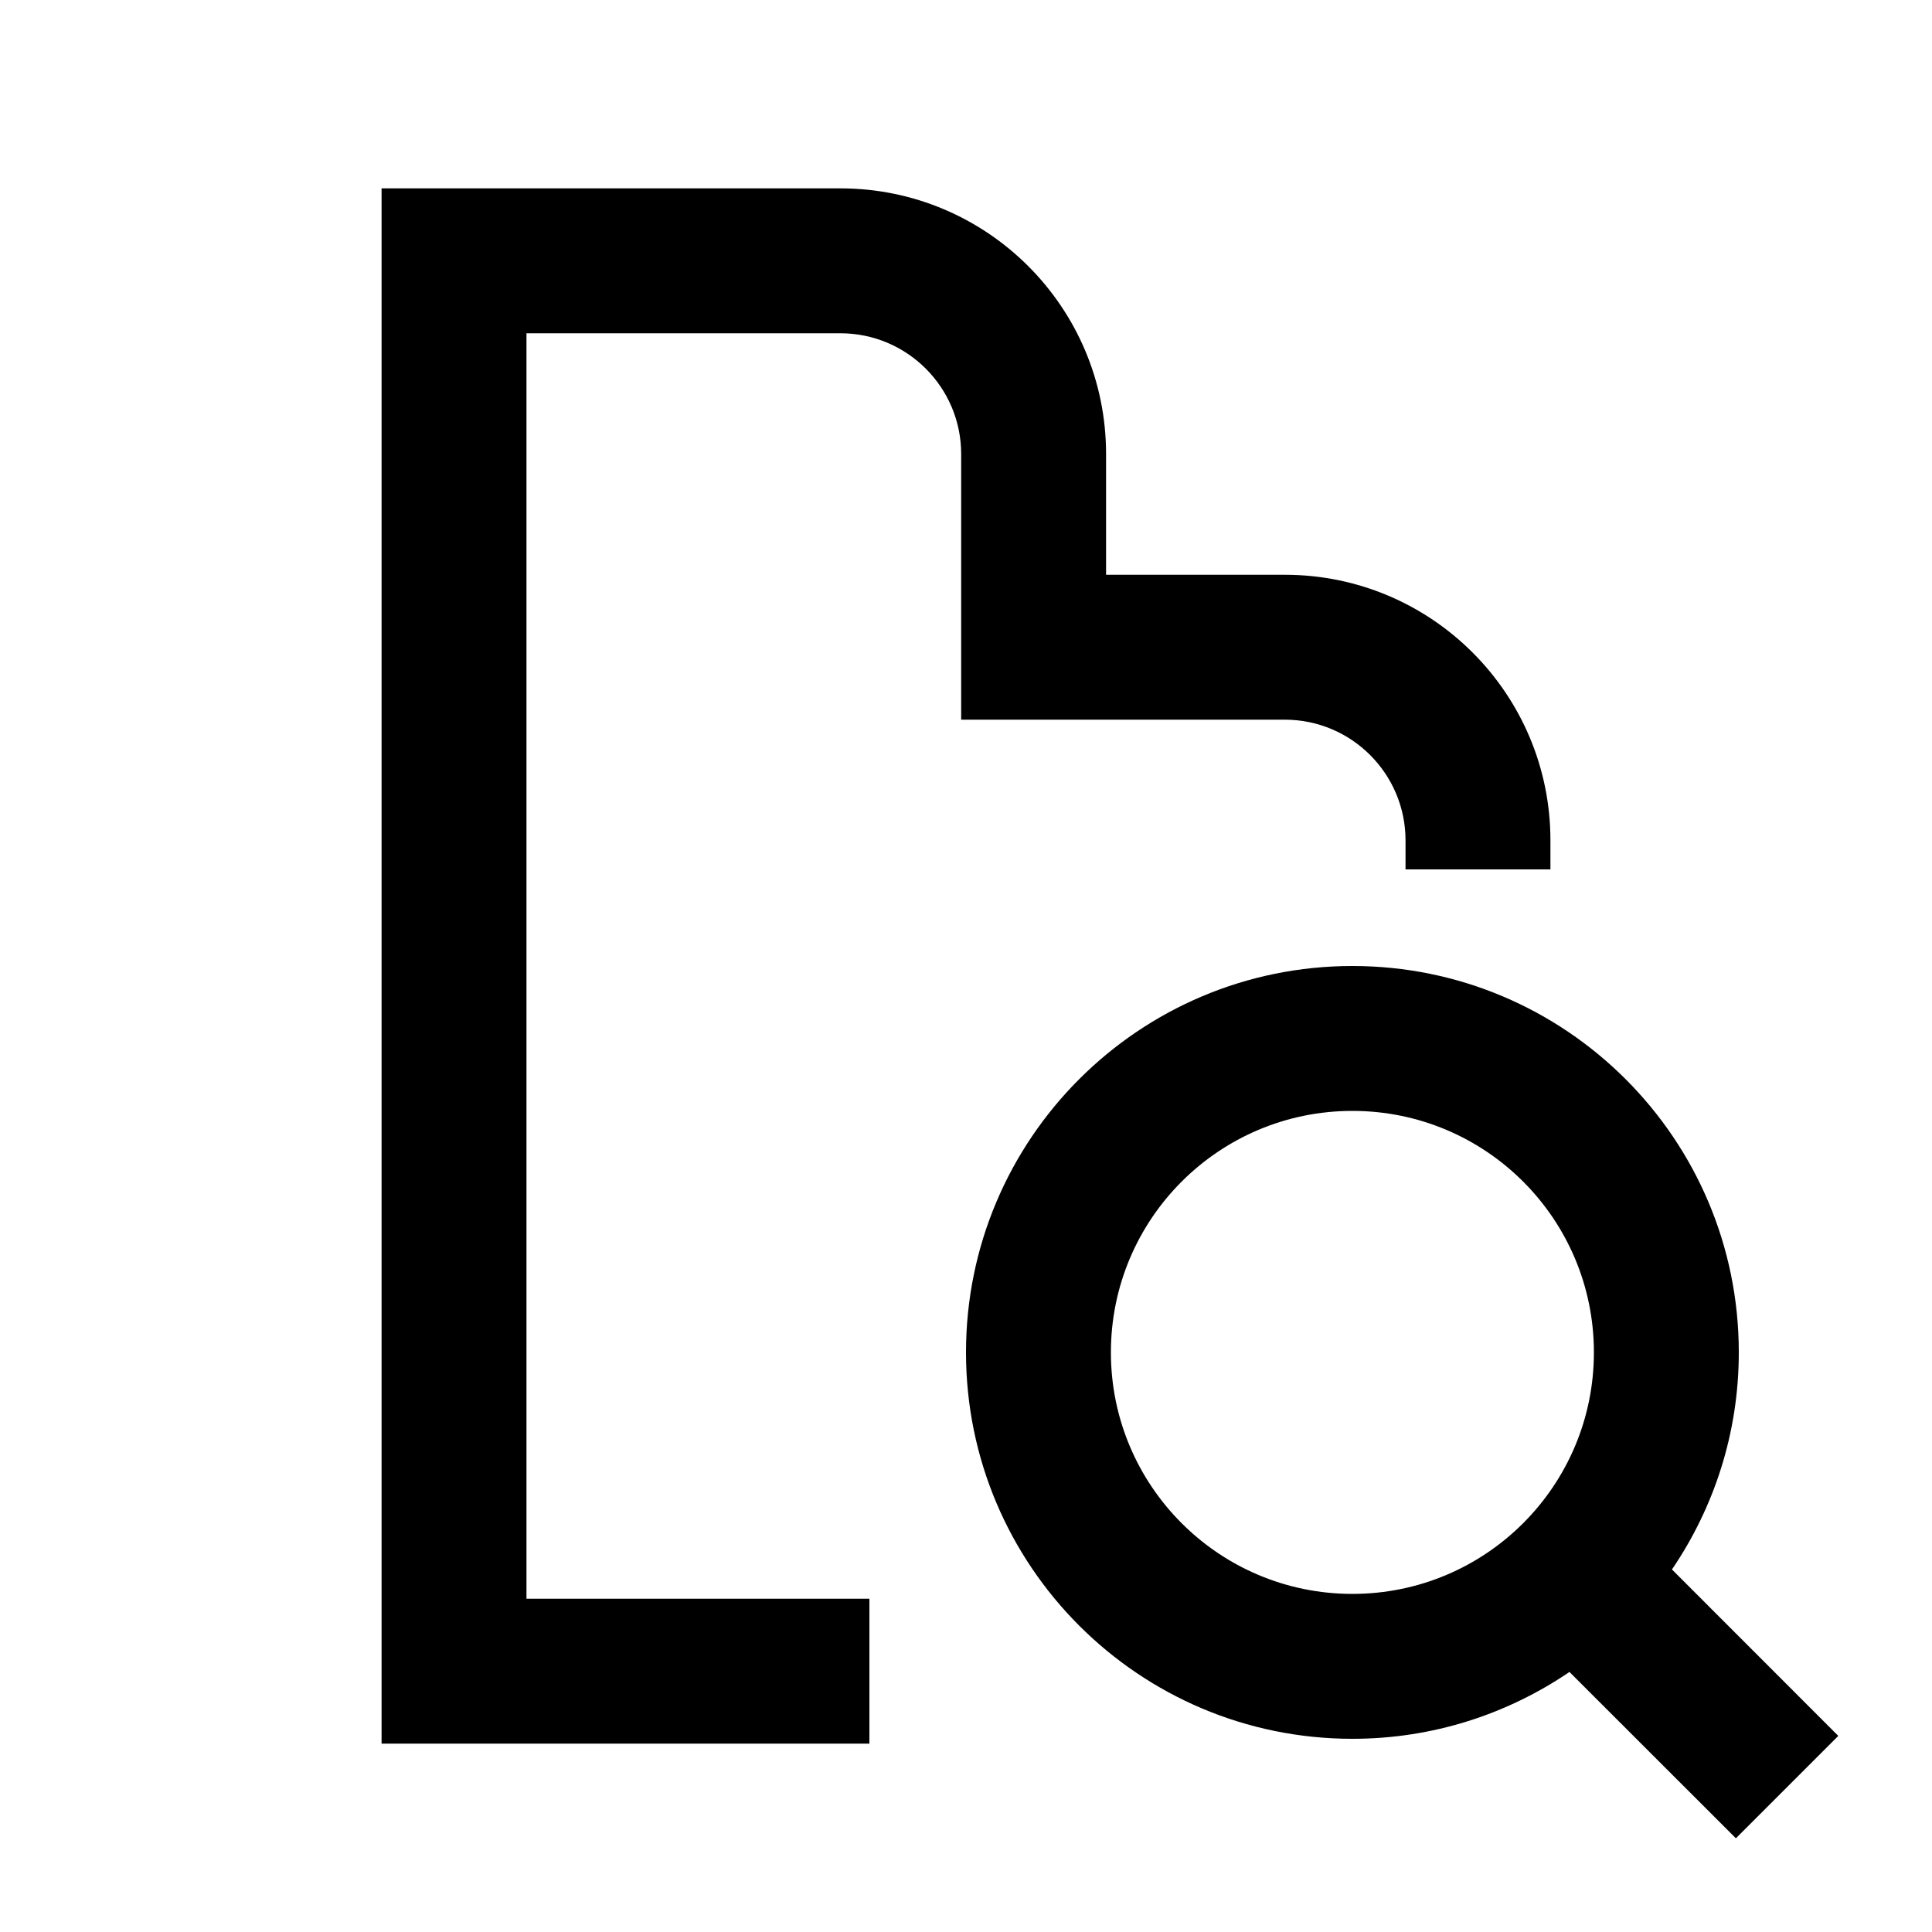
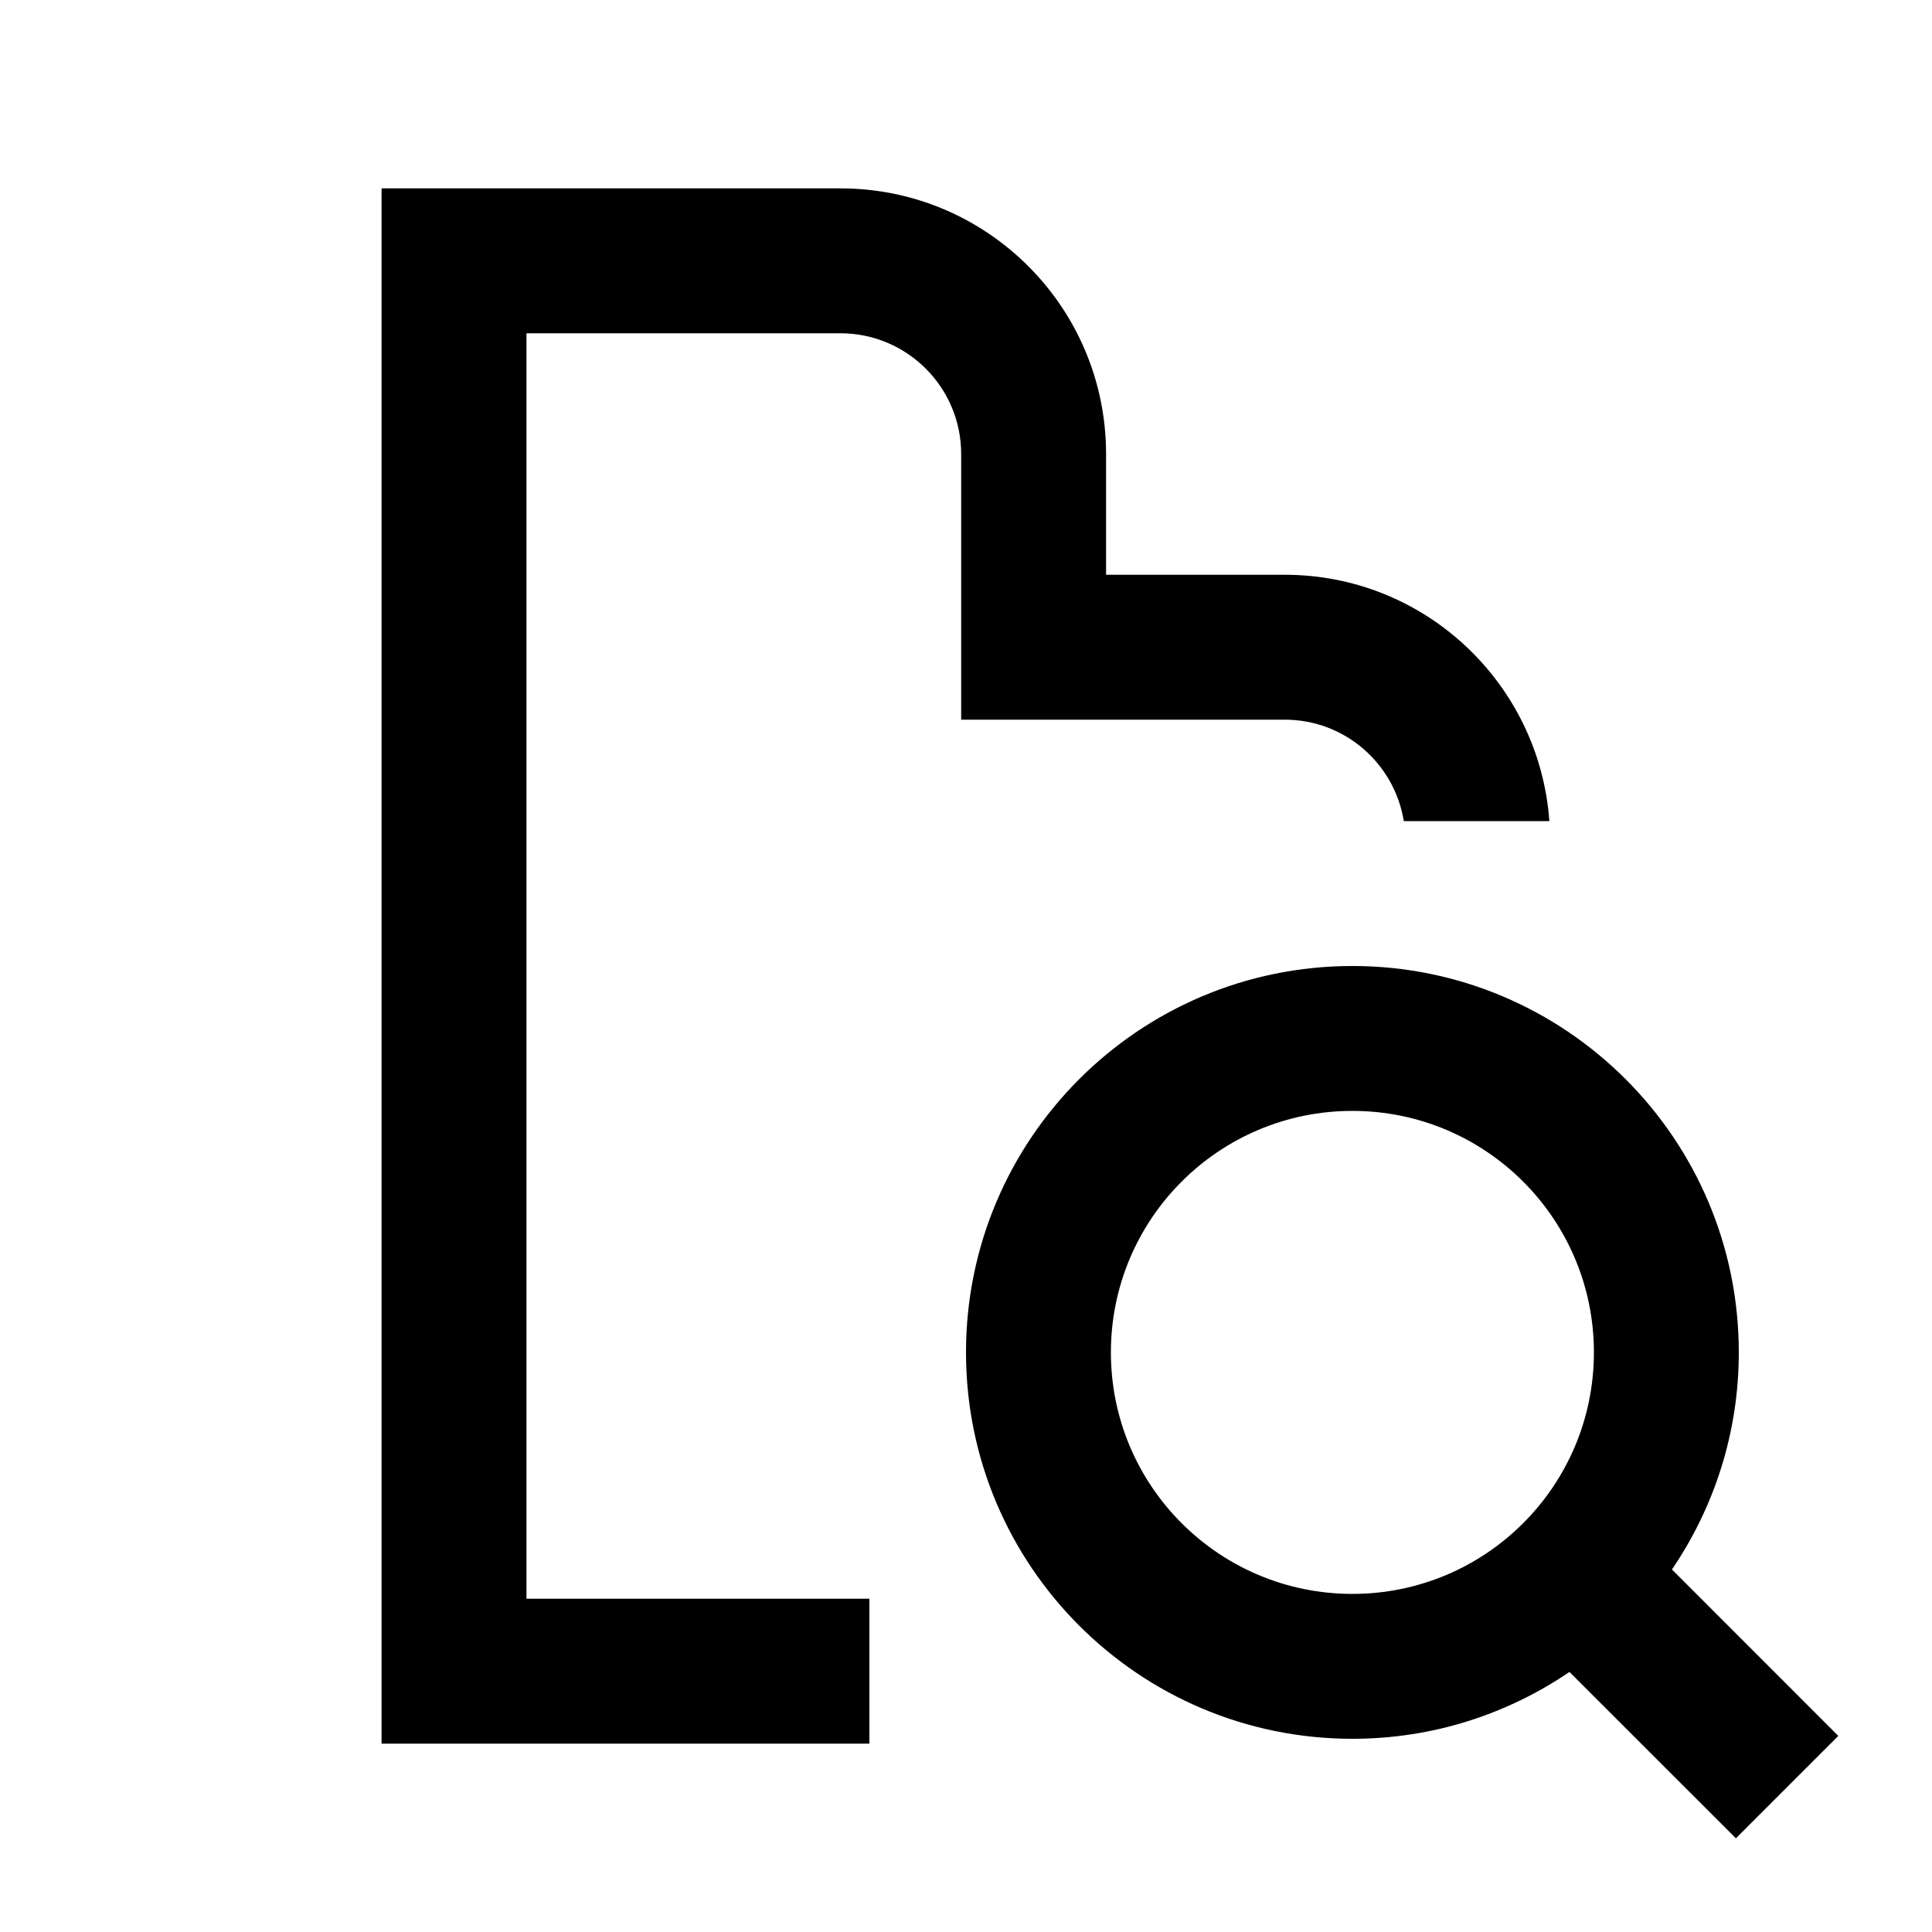
<svg xmlns="http://www.w3.org/2000/svg" width="20" height="20" viewBox="0 0 20 20" fill="none">
  <rect width="20" height="20" fill="none" />
  <path d="M14 10C16.209 10 18 11.791 18 14C18 14.833 17.744 15.606 17.308 16.247L19.03 17.97L17.97 19.03L16.247 17.308C15.606 17.744 14.833 18 14 18C11.791 18 10 16.209 10 14C10 11.791 11.791 10 14 10ZM14 11.5C12.619 11.5 11.5 12.619 11.5 14C11.5 15.381 12.619 16.5 14 16.5C15.381 16.5 16.5 15.381 16.5 14C16.5 12.619 15.381 11.5 14 11.5Z" fill="#000000" />
-   <path d="M8.7 1.95C10.219 1.95 11.45 3.181 11.45 4.7V5.95H13.3C14.819 5.95 16.05 7.181 16.05 8.7V9H14.55V8.7C14.55 8.01 13.99 7.45 13.3 7.45H9.95V4.7C9.95 4.01 9.39 3.45 8.7 3.45H5.45V16.55H9V18.05H3.95V1.95H8.7Z" fill="#000000" />
+   <path d="M8.7 1.95C10.219 1.95 11.45 3.181 11.45 4.7V5.95H13.3C14.751 5.95 15.936 7.075 16.039 8.5H14.532C14.436 7.905 13.922 7.45 13.3 7.45H9.95V4.7C9.95 4.01 9.39 3.45 8.7 3.45H5.45V16.55H9V18.05H3.95V1.95H8.7Z" fill="#000000" />
</svg>
